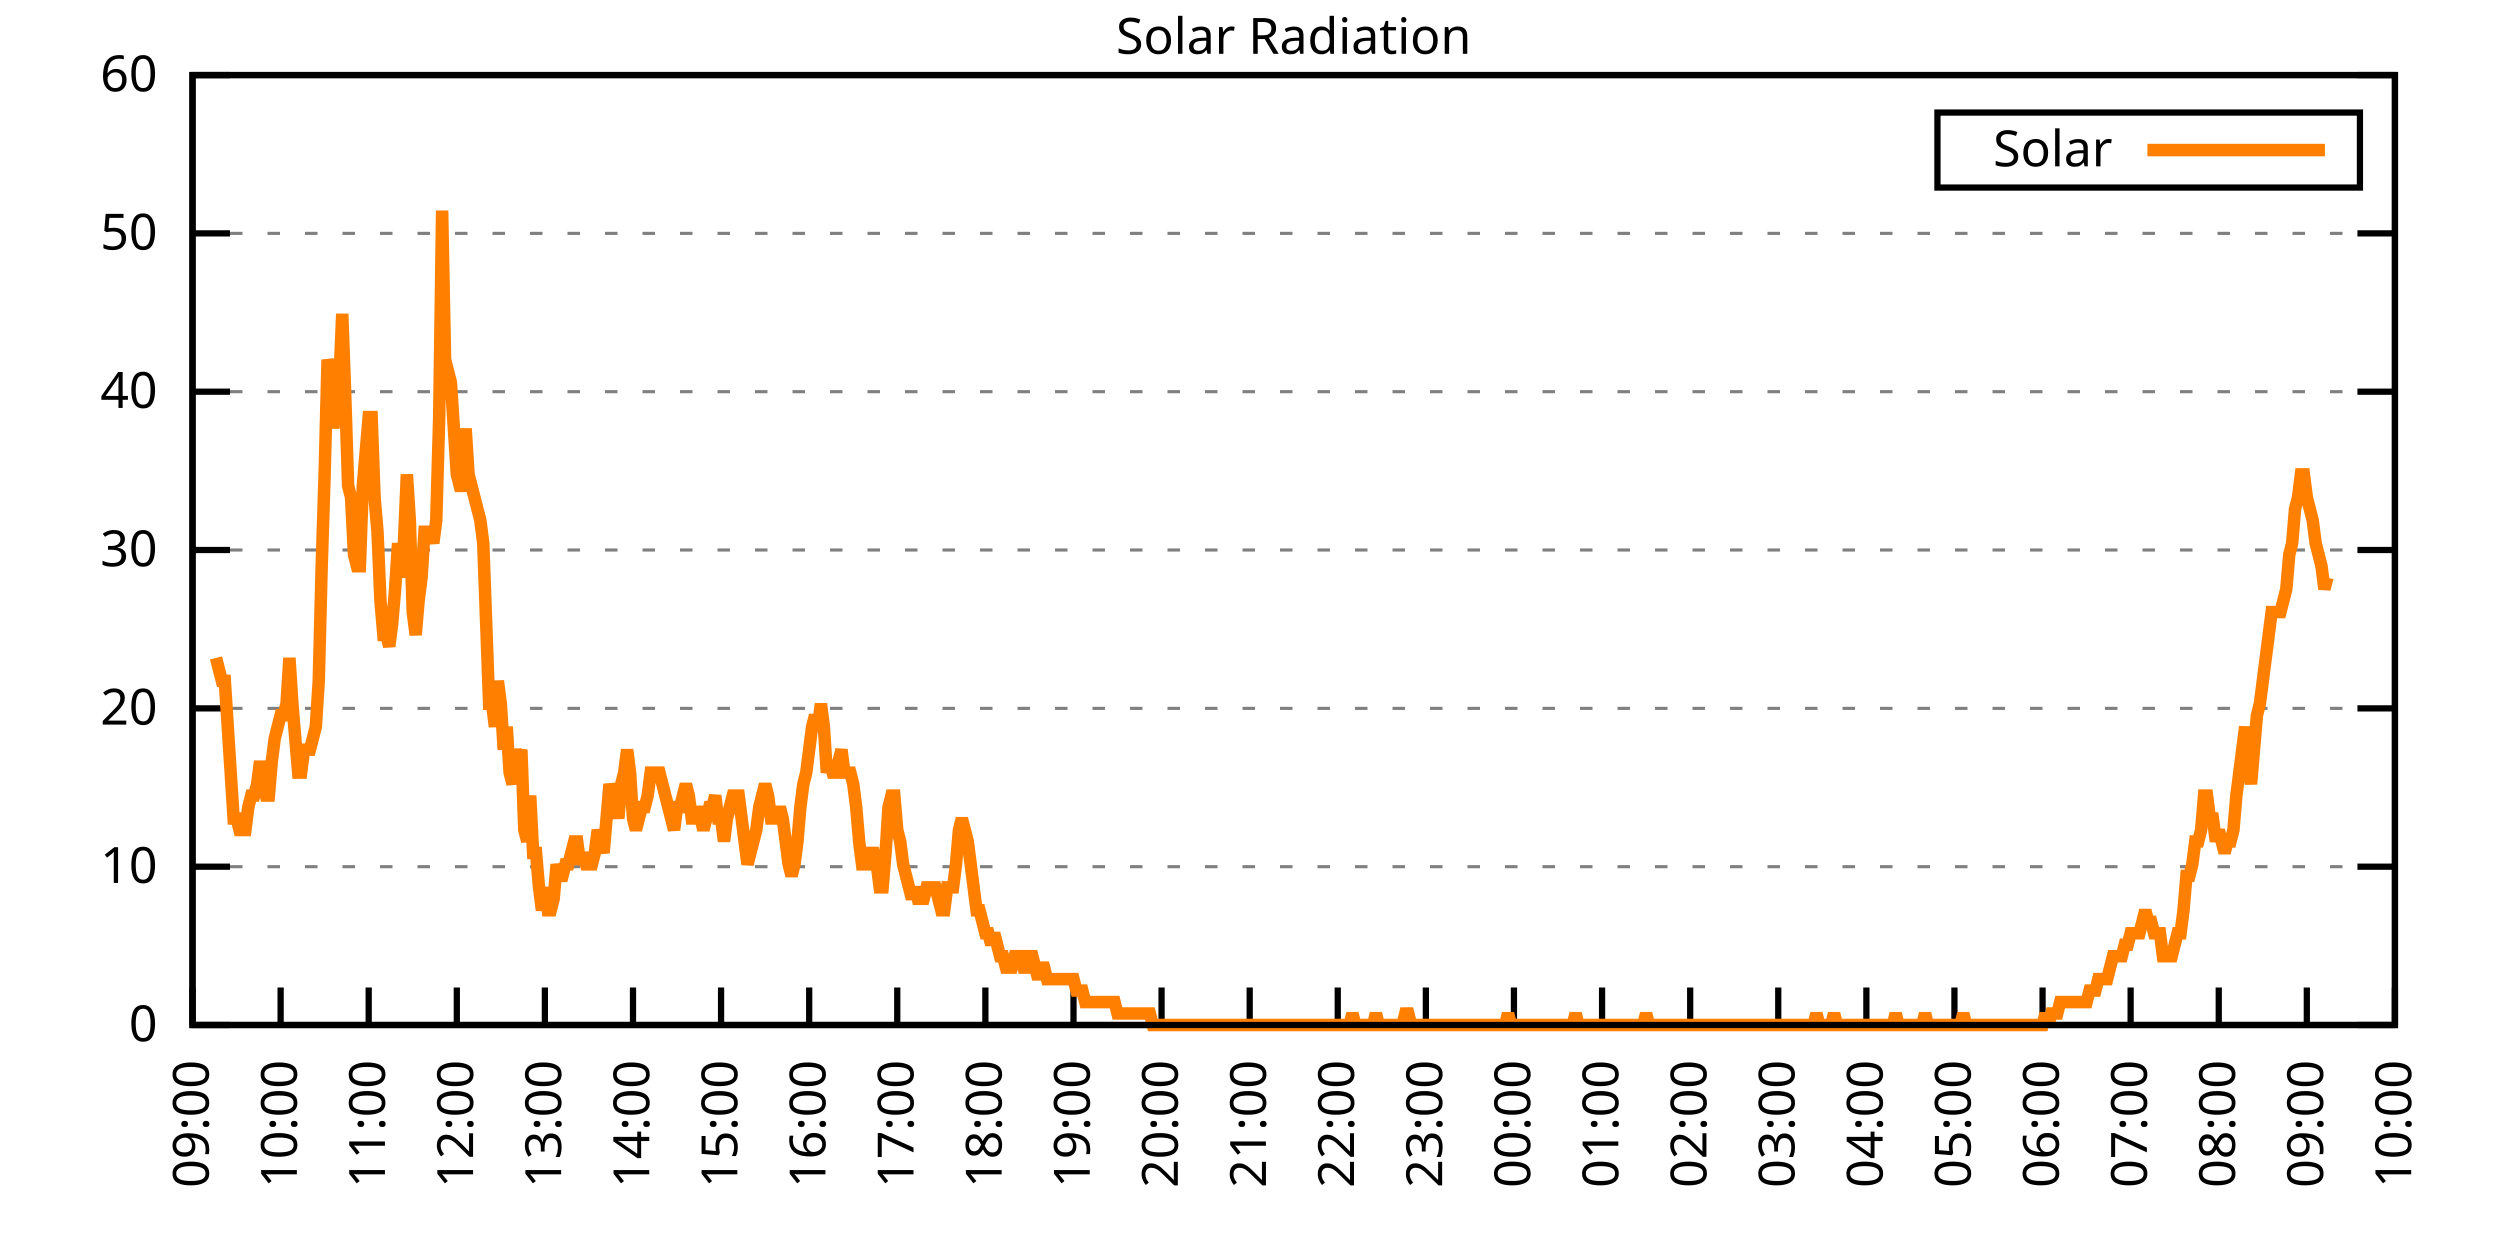
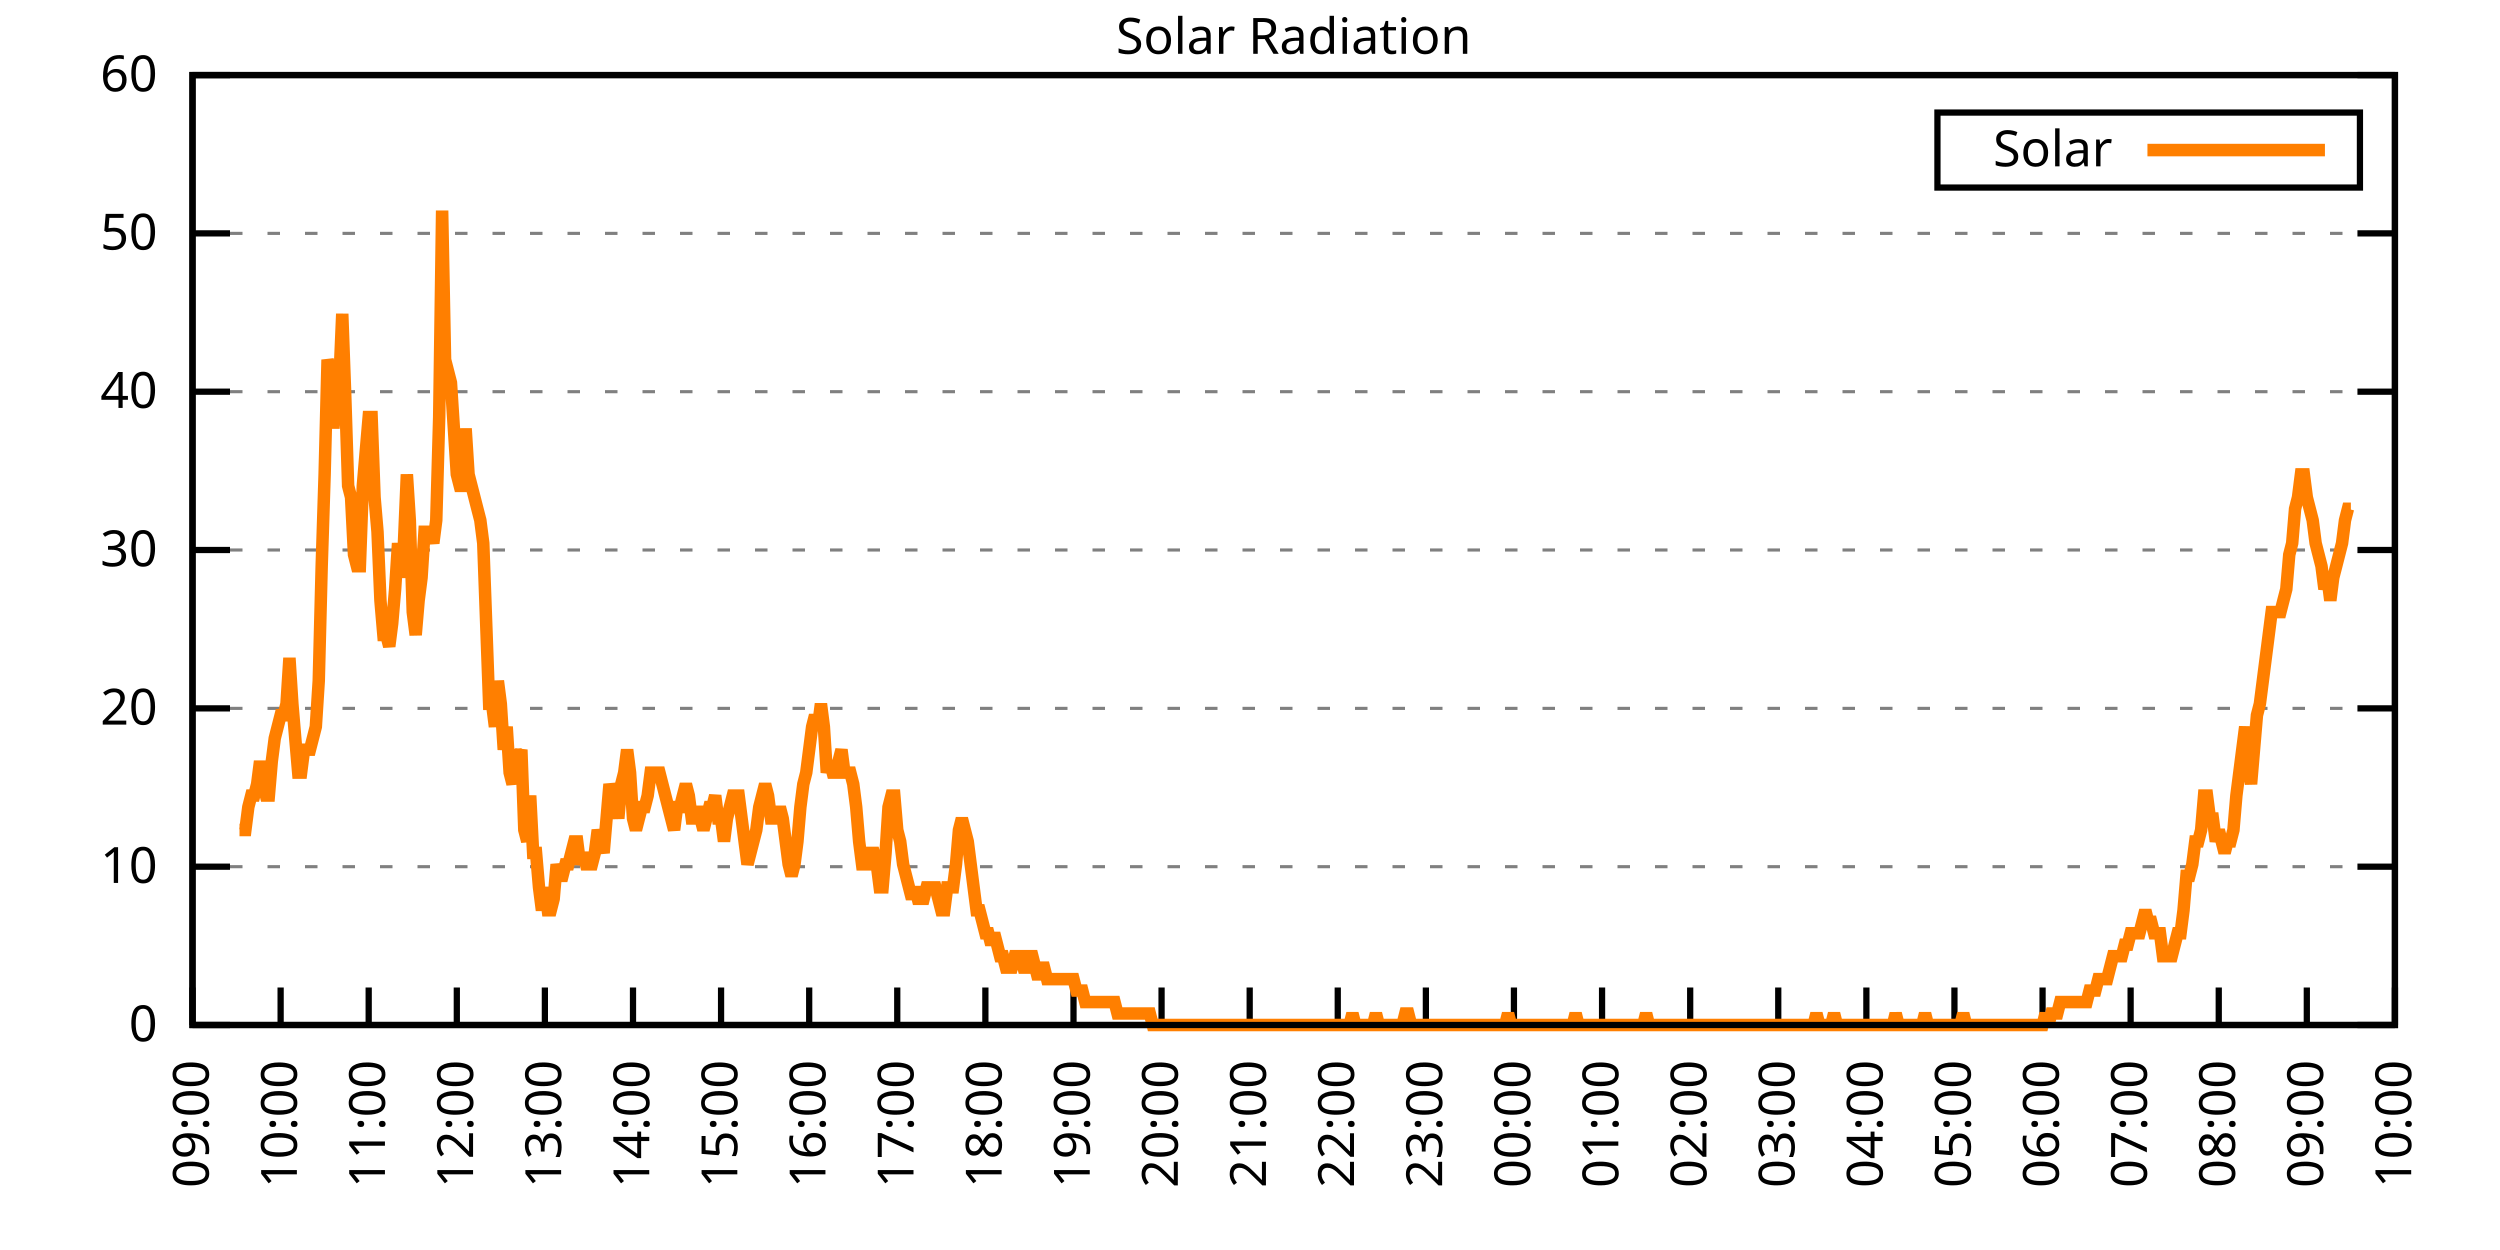
<svg xmlns="http://www.w3.org/2000/svg" xmlns:xlink="http://www.w3.org/1999/xlink" width="400" height="200" viewBox="0 0 400 200">
  <g id="gnuplot_canvas">
    <rect x="0" y="0" width="400" height="200" fill="none" />
    <defs>
      <circle id="gpDot" r="0.5" stroke-width="0.5" stroke="currentColor" />
      <path id="gpPt0" stroke-width="0.333" stroke="currentColor" d="M-1,0 h2 M0,-1 v2" />
      <path id="gpPt1" stroke-width="0.333" stroke="currentColor" d="M-1,-1 L1,1 M1,-1 L-1,1" />
      <path id="gpPt2" stroke-width="0.333" stroke="currentColor" d="M-1,0 L1,0 M0,-1 L0,1 M-1,-1 L1,1 M-1,1 L1,-1" />
      <rect id="gpPt3" stroke-width="0.333" stroke="currentColor" x="-1" y="-1" width="2" height="2" />
      <rect id="gpPt4" stroke-width="0.333" stroke="currentColor" fill="currentColor" x="-1" y="-1" width="2" height="2" />
      <circle id="gpPt5" stroke-width="0.333" stroke="currentColor" cx="0" cy="0" r="1" />
      <use xlink:href="#gpPt5" id="gpPt6" fill="currentColor" stroke="none" />
      <path id="gpPt7" stroke-width="0.333" stroke="currentColor" d="M0,-1.33 L-1.33,0.67 L1.33,0.67 z" />
      <use xlink:href="#gpPt7" id="gpPt8" fill="currentColor" stroke="none" />
      <use xlink:href="#gpPt7" id="gpPt9" stroke="currentColor" transform="rotate(180)" />
      <use xlink:href="#gpPt9" id="gpPt10" fill="currentColor" stroke="none" />
      <use xlink:href="#gpPt3" id="gpPt11" stroke="currentColor" transform="rotate(45)" />
      <use xlink:href="#gpPt11" id="gpPt12" fill="currentColor" stroke="none" />
      <path id="gpPt13" stroke-width="0.333" stroke="currentColor" d="M0,1.330 L1.265,0.411 L0.782,-1.067 L-0.782,-1.076 L-1.265,0.411 z" />
      <use xlink:href="#gpPt13" id="gpPt14" fill="currentColor" stroke="none" />
      <filter id="textbox" filterUnits="objectBoundingBox" x="0" y="0" height="1" width="1">
        <feFlood flood-color="white" flood-opacity="1" result="bgnd" />
        <feComposite in="SourceGraphic" in2="bgnd" operator="atop" />
      </filter>
      <filter id="greybox" filterUnits="objectBoundingBox" x="0" y="0" height="1" width="1">
        <feFlood flood-color="lightgrey" flood-opacity="1" result="grey" />
        <feComposite in="SourceGraphic" in2="grey" operator="atop" />
      </filter>
    </defs>
    <g fill="none" color="white" stroke="currentColor" stroke-width="1.00" stroke-linecap="butt" stroke-linejoin="miter">
</g>
    <g fill="none" color="black" stroke="currentColor" stroke-width="1.00" stroke-linecap="butt" stroke-linejoin="miter">
      <g stroke="none" shape-rendering="crispEdges">
        <polygon fill="rgb(255, 255, 255)" points="30.80,164.00 383.18,164.00 383.18,12.02 30.80,12.02 " />
      </g>
    </g>
    <g fill="none" color="black" stroke="currentColor" stroke-width="1.00" stroke-linecap="butt" stroke-linejoin="miter">
</g>
    <g fill="none" color="black" stroke="black" stroke-width="0.50" stroke-linecap="butt" stroke-linejoin="miter">
</g>
    <g fill="none" color="gray" stroke="currentColor" stroke-width="0.50" stroke-linecap="butt" stroke-linejoin="miter">
      <path stroke="gray" stroke-dasharray="2,4" class="gridline" d="M30.80,164.00 L383.19,164.00  " />
    </g>
    <g fill="none" color="gray" stroke="gray" stroke-width="1.00" stroke-linecap="butt" stroke-linejoin="miter">
</g>
    <g fill="none" color="black" stroke="currentColor" stroke-width="1.00" stroke-linecap="butt" stroke-linejoin="miter">
      <path stroke="black" d="M30.80,164.00 L36.80,164.00 M383.19,164.00 L377.19,164.00  " />
      <g transform="translate(25.20,166.60)" stroke="none" fill="black" font-family="Sans" font-size="8.00" text-anchor="end">
        <text>
          <tspan font-family="Sans"> 0</tspan>
        </text>
      </g>
    </g>
    <g fill="none" color="black" stroke="currentColor" stroke-width="1.00" stroke-linecap="butt" stroke-linejoin="miter">
</g>
    <g fill="none" color="black" stroke="black" stroke-width="0.50" stroke-linecap="butt" stroke-linejoin="miter">
</g>
    <g fill="none" color="gray" stroke="currentColor" stroke-width="0.50" stroke-linecap="butt" stroke-linejoin="miter">
      <path stroke="gray" stroke-dasharray="2,4" class="gridline" d="M30.80,138.67 L383.19,138.67  " />
    </g>
    <g fill="none" color="gray" stroke="gray" stroke-width="1.00" stroke-linecap="butt" stroke-linejoin="miter">
</g>
    <g fill="none" color="black" stroke="currentColor" stroke-width="1.00" stroke-linecap="butt" stroke-linejoin="miter">
      <path stroke="black" d="M30.80,138.67 L36.80,138.67 M383.19,138.67 L377.19,138.67  " />
      <g transform="translate(25.20,141.27)" stroke="none" fill="black" font-family="Sans" font-size="8.00" text-anchor="end">
        <text>
          <tspan font-family="Sans"> 10</tspan>
        </text>
      </g>
    </g>
    <g fill="none" color="black" stroke="currentColor" stroke-width="1.00" stroke-linecap="butt" stroke-linejoin="miter">
</g>
    <g fill="none" color="black" stroke="black" stroke-width="0.50" stroke-linecap="butt" stroke-linejoin="miter">
</g>
    <g fill="none" color="gray" stroke="currentColor" stroke-width="0.50" stroke-linecap="butt" stroke-linejoin="miter">
      <path stroke="gray" stroke-dasharray="2,4" class="gridline" d="M30.80,113.34 L383.19,113.34  " />
    </g>
    <g fill="none" color="gray" stroke="gray" stroke-width="1.00" stroke-linecap="butt" stroke-linejoin="miter">
</g>
    <g fill="none" color="black" stroke="currentColor" stroke-width="1.00" stroke-linecap="butt" stroke-linejoin="miter">
      <path stroke="black" d="M30.80,113.34 L36.80,113.34 M383.19,113.34 L377.19,113.34  " />
      <g transform="translate(25.20,115.94)" stroke="none" fill="black" font-family="Sans" font-size="8.00" text-anchor="end">
        <text>
          <tspan font-family="Sans"> 20</tspan>
        </text>
      </g>
    </g>
    <g fill="none" color="black" stroke="currentColor" stroke-width="1.00" stroke-linecap="butt" stroke-linejoin="miter">
</g>
    <g fill="none" color="black" stroke="black" stroke-width="0.50" stroke-linecap="butt" stroke-linejoin="miter">
</g>
    <g fill="none" color="gray" stroke="currentColor" stroke-width="0.50" stroke-linecap="butt" stroke-linejoin="miter">
      <path stroke="gray" stroke-dasharray="2,4" class="gridline" d="M30.80,88.00 L383.19,88.00  " />
    </g>
    <g fill="none" color="gray" stroke="gray" stroke-width="1.00" stroke-linecap="butt" stroke-linejoin="miter">
</g>
    <g fill="none" color="black" stroke="currentColor" stroke-width="1.00" stroke-linecap="butt" stroke-linejoin="miter">
      <path stroke="black" d="M30.80,88.00 L36.80,88.00 M383.19,88.00 L377.19,88.00  " />
      <g transform="translate(25.20,90.60)" stroke="none" fill="black" font-family="Sans" font-size="8.00" text-anchor="end">
        <text>
          <tspan font-family="Sans"> 30</tspan>
        </text>
      </g>
    </g>
    <g fill="none" color="black" stroke="currentColor" stroke-width="1.00" stroke-linecap="butt" stroke-linejoin="miter">
</g>
    <g fill="none" color="black" stroke="black" stroke-width="0.50" stroke-linecap="butt" stroke-linejoin="miter">
</g>
    <g fill="none" color="gray" stroke="currentColor" stroke-width="0.50" stroke-linecap="butt" stroke-linejoin="miter">
      <path stroke="gray" stroke-dasharray="2,4" class="gridline" d="M30.80,62.67 L383.19,62.67  " />
    </g>
    <g fill="none" color="gray" stroke="gray" stroke-width="1.00" stroke-linecap="butt" stroke-linejoin="miter">
</g>
    <g fill="none" color="black" stroke="currentColor" stroke-width="1.00" stroke-linecap="butt" stroke-linejoin="miter">
      <path stroke="black" d="M30.80,62.67 L36.80,62.67 M383.19,62.67 L377.19,62.67  " />
      <g transform="translate(25.20,65.27)" stroke="none" fill="black" font-family="Sans" font-size="8.00" text-anchor="end">
        <text>
          <tspan font-family="Sans"> 40</tspan>
        </text>
      </g>
    </g>
    <g fill="none" color="black" stroke="currentColor" stroke-width="1.00" stroke-linecap="butt" stroke-linejoin="miter">
</g>
    <g fill="none" color="black" stroke="black" stroke-width="0.50" stroke-linecap="butt" stroke-linejoin="miter">
</g>
    <g fill="none" color="gray" stroke="currentColor" stroke-width="0.50" stroke-linecap="butt" stroke-linejoin="miter">
      <path stroke="gray" stroke-dasharray="2,4" class="gridline" d="M30.80,37.34 L383.19,37.34  " />
    </g>
    <g fill="none" color="gray" stroke="gray" stroke-width="1.00" stroke-linecap="butt" stroke-linejoin="miter">
</g>
    <g fill="none" color="black" stroke="currentColor" stroke-width="1.00" stroke-linecap="butt" stroke-linejoin="miter">
      <path stroke="black" d="M30.80,37.34 L36.80,37.34 M383.19,37.34 L377.19,37.34  " />
      <g transform="translate(25.20,39.94)" stroke="none" fill="black" font-family="Sans" font-size="8.00" text-anchor="end">
        <text>
          <tspan font-family="Sans"> 50</tspan>
        </text>
      </g>
    </g>
    <g fill="none" color="black" stroke="currentColor" stroke-width="1.00" stroke-linecap="butt" stroke-linejoin="miter">
</g>
    <g fill="none" color="black" stroke="black" stroke-width="0.50" stroke-linecap="butt" stroke-linejoin="miter">
</g>
    <g fill="none" color="gray" stroke="currentColor" stroke-width="0.50" stroke-linecap="butt" stroke-linejoin="miter">
      <path stroke="gray" stroke-dasharray="2,4" class="gridline" d="M30.80,12.01 L383.19,12.01  " />
    </g>
    <g fill="none" color="gray" stroke="gray" stroke-width="1.00" stroke-linecap="butt" stroke-linejoin="miter">
</g>
    <g fill="none" color="black" stroke="currentColor" stroke-width="1.00" stroke-linecap="butt" stroke-linejoin="miter">
      <path stroke="black" d="M30.80,12.01 L36.80,12.01 M383.19,12.01 L377.19,12.01  " />
      <g transform="translate(25.20,14.61)" stroke="none" fill="black" font-family="Sans" font-size="8.00" text-anchor="end">
        <text>
          <tspan font-family="Sans"> 60</tspan>
        </text>
      </g>
    </g>
    <g fill="none" color="black" stroke="currentColor" stroke-width="1.00" stroke-linecap="butt" stroke-linejoin="miter">
      <path stroke="black" d="M30.80,164.00 L30.80,158.00  " />
      <g transform="translate(33.40,169.60) rotate(270.00)" stroke="none" fill="black" font-family="Sans" font-size="8.00" text-anchor="end">
        <text>
          <tspan font-family="Sans">09:00</tspan>
        </text>
      </g>
    </g>
    <g fill="none" color="black" stroke="currentColor" stroke-width="1.00" stroke-linecap="butt" stroke-linejoin="miter">
      <path stroke="black" d="M44.90,164.00 L44.90,158.00  " />
      <g transform="translate(47.50,169.60) rotate(270.00)" stroke="none" fill="black" font-family="Sans" font-size="8.00" text-anchor="end">
        <text>
          <tspan font-family="Sans">10:00</tspan>
        </text>
      </g>
    </g>
    <g fill="none" color="black" stroke="currentColor" stroke-width="1.00" stroke-linecap="butt" stroke-linejoin="miter">
      <path stroke="black" d="M58.99,164.00 L58.99,158.00  " />
      <g transform="translate(61.59,169.60) rotate(270.00)" stroke="none" fill="black" font-family="Sans" font-size="8.00" text-anchor="end">
        <text>
          <tspan font-family="Sans">11:00</tspan>
        </text>
      </g>
    </g>
    <g fill="none" color="black" stroke="currentColor" stroke-width="1.00" stroke-linecap="butt" stroke-linejoin="miter">
      <path stroke="black" d="M73.09,164.00 L73.09,158.00  " />
      <g transform="translate(75.69,169.60) rotate(270.00)" stroke="none" fill="black" font-family="Sans" font-size="8.00" text-anchor="end">
        <text>
          <tspan font-family="Sans">12:00</tspan>
        </text>
      </g>
    </g>
    <g fill="none" color="black" stroke="currentColor" stroke-width="1.00" stroke-linecap="butt" stroke-linejoin="miter">
      <path stroke="black" d="M87.18,164.00 L87.18,158.00  " />
      <g transform="translate(89.78,169.60) rotate(270.00)" stroke="none" fill="black" font-family="Sans" font-size="8.00" text-anchor="end">
        <text>
          <tspan font-family="Sans">13:00</tspan>
        </text>
      </g>
    </g>
    <g fill="none" color="black" stroke="currentColor" stroke-width="1.00" stroke-linecap="butt" stroke-linejoin="miter">
      <path stroke="black" d="M101.28,164.00 L101.28,158.00  " />
      <g transform="translate(103.88,169.60) rotate(270.00)" stroke="none" fill="black" font-family="Sans" font-size="8.00" text-anchor="end">
        <text>
          <tspan font-family="Sans">14:00</tspan>
        </text>
      </g>
    </g>
    <g fill="none" color="black" stroke="currentColor" stroke-width="1.00" stroke-linecap="butt" stroke-linejoin="miter">
      <path stroke="black" d="M115.37,164.00 L115.37,158.00  " />
      <g transform="translate(117.97,169.60) rotate(270.00)" stroke="none" fill="black" font-family="Sans" font-size="8.00" text-anchor="end">
        <text>
          <tspan font-family="Sans">15:00</tspan>
        </text>
      </g>
    </g>
    <g fill="none" color="black" stroke="currentColor" stroke-width="1.00" stroke-linecap="butt" stroke-linejoin="miter">
      <path stroke="black" d="M129.47,164.00 L129.47,158.00  " />
      <g transform="translate(132.07,169.60) rotate(270.00)" stroke="none" fill="black" font-family="Sans" font-size="8.00" text-anchor="end">
        <text>
          <tspan font-family="Sans">16:00</tspan>
        </text>
      </g>
    </g>
    <g fill="none" color="black" stroke="currentColor" stroke-width="1.00" stroke-linecap="butt" stroke-linejoin="miter">
      <path stroke="black" d="M143.56,164.00 L143.56,158.00  " />
      <g transform="translate(146.16,169.60) rotate(270.00)" stroke="none" fill="black" font-family="Sans" font-size="8.00" text-anchor="end">
        <text>
          <tspan font-family="Sans">17:00</tspan>
        </text>
      </g>
    </g>
    <g fill="none" color="black" stroke="currentColor" stroke-width="1.00" stroke-linecap="butt" stroke-linejoin="miter">
      <path stroke="black" d="M157.66,164.00 L157.66,158.00  " />
      <g transform="translate(160.26,169.60) rotate(270.00)" stroke="none" fill="black" font-family="Sans" font-size="8.00" text-anchor="end">
        <text>
          <tspan font-family="Sans">18:00</tspan>
        </text>
      </g>
    </g>
    <g fill="none" color="black" stroke="currentColor" stroke-width="1.00" stroke-linecap="butt" stroke-linejoin="miter">
      <path stroke="black" d="M171.76,164.00 L171.76,158.00  " />
      <g transform="translate(174.36,169.60) rotate(270.00)" stroke="none" fill="black" font-family="Sans" font-size="8.00" text-anchor="end">
        <text>
          <tspan font-family="Sans">19:00</tspan>
        </text>
      </g>
    </g>
    <g fill="none" color="black" stroke="currentColor" stroke-width="1.00" stroke-linecap="butt" stroke-linejoin="miter">
      <path stroke="black" d="M185.85,164.00 L185.85,158.00  " />
      <g transform="translate(188.45,169.60) rotate(270.00)" stroke="none" fill="black" font-family="Sans" font-size="8.00" text-anchor="end">
        <text>
          <tspan font-family="Sans">20:00</tspan>
        </text>
      </g>
    </g>
    <g fill="none" color="black" stroke="currentColor" stroke-width="1.00" stroke-linecap="butt" stroke-linejoin="miter">
      <path stroke="black" d="M199.95,164.00 L199.95,158.00  " />
      <g transform="translate(202.55,169.60) rotate(270.00)" stroke="none" fill="black" font-family="Sans" font-size="8.00" text-anchor="end">
        <text>
          <tspan font-family="Sans">21:00</tspan>
        </text>
      </g>
    </g>
    <g fill="none" color="black" stroke="currentColor" stroke-width="1.00" stroke-linecap="butt" stroke-linejoin="miter">
      <path stroke="black" d="M214.04,164.00 L214.04,158.00  " />
      <g transform="translate(216.64,169.60) rotate(270.00)" stroke="none" fill="black" font-family="Sans" font-size="8.00" text-anchor="end">
        <text>
          <tspan font-family="Sans">22:00</tspan>
        </text>
      </g>
    </g>
    <g fill="none" color="black" stroke="currentColor" stroke-width="1.00" stroke-linecap="butt" stroke-linejoin="miter">
      <path stroke="black" d="M228.14,164.00 L228.14,158.00  " />
      <g transform="translate(230.74,169.60) rotate(270.00)" stroke="none" fill="black" font-family="Sans" font-size="8.00" text-anchor="end">
        <text>
          <tspan font-family="Sans">23:00</tspan>
        </text>
      </g>
    </g>
    <g fill="none" color="black" stroke="currentColor" stroke-width="1.00" stroke-linecap="butt" stroke-linejoin="miter">
      <path stroke="black" d="M242.23,164.00 L242.23,158.00  " />
      <g transform="translate(244.83,169.60) rotate(270.00)" stroke="none" fill="black" font-family="Sans" font-size="8.00" text-anchor="end">
        <text>
          <tspan font-family="Sans">00:00</tspan>
        </text>
      </g>
    </g>
    <g fill="none" color="black" stroke="currentColor" stroke-width="1.00" stroke-linecap="butt" stroke-linejoin="miter">
      <path stroke="black" d="M256.33,164.00 L256.33,158.00  " />
      <g transform="translate(258.93,169.60) rotate(270.00)" stroke="none" fill="black" font-family="Sans" font-size="8.00" text-anchor="end">
        <text>
          <tspan font-family="Sans">01:00</tspan>
        </text>
      </g>
    </g>
    <g fill="none" color="black" stroke="currentColor" stroke-width="1.00" stroke-linecap="butt" stroke-linejoin="miter">
      <path stroke="black" d="M270.43,164.00 L270.43,158.00  " />
      <g transform="translate(273.03,169.60) rotate(270.00)" stroke="none" fill="black" font-family="Sans" font-size="8.00" text-anchor="end">
        <text>
          <tspan font-family="Sans">02:00</tspan>
        </text>
      </g>
    </g>
    <g fill="none" color="black" stroke="currentColor" stroke-width="1.00" stroke-linecap="butt" stroke-linejoin="miter">
      <path stroke="black" d="M284.52,164.00 L284.52,158.00  " />
      <g transform="translate(287.12,169.60) rotate(270.00)" stroke="none" fill="black" font-family="Sans" font-size="8.00" text-anchor="end">
        <text>
          <tspan font-family="Sans">03:00</tspan>
        </text>
      </g>
    </g>
    <g fill="none" color="black" stroke="currentColor" stroke-width="1.00" stroke-linecap="butt" stroke-linejoin="miter">
      <path stroke="black" d="M298.62,164.00 L298.62,158.00  " />
      <g transform="translate(301.22,169.60) rotate(270.00)" stroke="none" fill="black" font-family="Sans" font-size="8.00" text-anchor="end">
        <text>
          <tspan font-family="Sans">04:00</tspan>
        </text>
      </g>
    </g>
    <g fill="none" color="black" stroke="currentColor" stroke-width="1.00" stroke-linecap="butt" stroke-linejoin="miter">
      <path stroke="black" d="M312.71,164.00 L312.71,158.00  " />
      <g transform="translate(315.31,169.60) rotate(270.00)" stroke="none" fill="black" font-family="Sans" font-size="8.00" text-anchor="end">
        <text>
          <tspan font-family="Sans">05:00</tspan>
        </text>
      </g>
    </g>
    <g fill="none" color="black" stroke="currentColor" stroke-width="1.00" stroke-linecap="butt" stroke-linejoin="miter">
      <path stroke="black" d="M326.81,164.00 L326.81,158.00  " />
      <g transform="translate(329.41,169.60) rotate(270.00)" stroke="none" fill="black" font-family="Sans" font-size="8.00" text-anchor="end">
        <text>
          <tspan font-family="Sans">06:00</tspan>
        </text>
      </g>
    </g>
    <g fill="none" color="black" stroke="currentColor" stroke-width="1.00" stroke-linecap="butt" stroke-linejoin="miter">
      <path stroke="black" d="M340.90,164.00 L340.90,158.00  " />
      <g transform="translate(343.50,169.60) rotate(270.00)" stroke="none" fill="black" font-family="Sans" font-size="8.00" text-anchor="end">
        <text>
          <tspan font-family="Sans">07:00</tspan>
        </text>
      </g>
    </g>
    <g fill="none" color="black" stroke="currentColor" stroke-width="1.00" stroke-linecap="butt" stroke-linejoin="miter">
      <path stroke="black" d="M355.00,164.00 L355.00,158.00  " />
      <g transform="translate(357.60,169.60) rotate(270.00)" stroke="none" fill="black" font-family="Sans" font-size="8.00" text-anchor="end">
        <text>
          <tspan font-family="Sans">08:00</tspan>
        </text>
      </g>
    </g>
    <g fill="none" color="black" stroke="currentColor" stroke-width="1.00" stroke-linecap="butt" stroke-linejoin="miter">
      <path stroke="black" d="M369.09,164.00 L369.09,158.00  " />
      <g transform="translate(371.69,169.60) rotate(270.00)" stroke="none" fill="black" font-family="Sans" font-size="8.00" text-anchor="end">
        <text>
          <tspan font-family="Sans">09:00</tspan>
        </text>
      </g>
    </g>
    <g fill="none" color="black" stroke="currentColor" stroke-width="1.00" stroke-linecap="butt" stroke-linejoin="miter">
      <path stroke="black" d="M383.19,164.00 L383.19,158.00  " />
      <g transform="translate(385.79,169.60) rotate(270.00)" stroke="none" fill="black" font-family="Sans" font-size="8.00" text-anchor="end">
        <text>
          <tspan font-family="Sans">10:00</tspan>
        </text>
      </g>
    </g>
    <g fill="none" color="black" stroke="currentColor" stroke-width="1.00" stroke-linecap="butt" stroke-linejoin="miter">
</g>
    <g fill="none" color="black" stroke="currentColor" stroke-width="1.00" stroke-linecap="butt" stroke-linejoin="miter">
      <path stroke="black" d="M30.80,12.01 L30.80,164.00 L383.19,164.00 L383.19,12.01 L30.80,12.01 Z  " />
    </g>
    <g fill="none" color="black" stroke="currentColor" stroke-width="1.00" stroke-linecap="butt" stroke-linejoin="miter">
</g>
    <g fill="none" color="black" stroke="currentColor" stroke-width="1.00" stroke-linecap="butt" stroke-linejoin="miter">
      <path stroke="black" d="M309.99,30.01 L309.99,18.01 L377.59,18.01 L377.59,30.01 L309.99,30.01 Z  " />
    </g>
    <g id="Solar_Radiation_plot_1">
      <g fill="none" color="white" stroke="black" stroke-width="2.00" stroke-linecap="butt" stroke-linejoin="miter">
</g>
      <g fill="none" color="black" stroke="currentColor" stroke-width="2.00" stroke-linecap="butt" stroke-linejoin="miter">
        <g transform="translate(337.99,26.61)" stroke="none" fill="black" font-family="Sans" font-size="8.00" text-anchor="end">
          <text>
            <tspan font-family="Sans">Solar</tspan>
          </text>
        </g>
      </g>
      <g fill="none" color="black" stroke="currentColor" stroke-width="2.00" stroke-linecap="butt" stroke-linejoin="miter">
-         <path stroke="rgb(255, 127,   0)" d="M343.59,24.01 L371.99,24.01 M34.56,105.27 L35.03,107.10 L35.50,108.94 L35.97,108.94 L36.44,116.28 L36.91,123.62   L37.38,130.96 L37.85,130.96 L38.32,132.80 L38.79,132.80 L39.26,132.80 L39.73,129.13 L40.20,127.29 L40.67,127.29   L41.14,125.46 L41.61,121.79 L42.08,125.46 L42.55,127.29 L43.02,127.29 L43.49,121.79 L43.96,118.12 L44.43,116.28   L44.90,114.44 L45.37,114.44 L45.84,112.61 L46.31,105.27 L46.78,112.61 L47.24,118.12 L47.71,123.62 L48.18,123.62   L48.65,119.95 L49.12,119.95 L49.59,119.95 L50.06,118.12 L50.53,116.28 L51.00,108.94 L51.47,90.59 L51.94,75.90   L52.41,57.55 L52.88,59.38 L53.35,68.56 L53.82,61.22 L54.29,61.22 L54.76,50.21 L55.23,63.05 L55.70,77.74   L56.17,79.57 L56.64,88.75 L57.11,90.59 L57.58,90.59 L58.05,77.74 L58.52,72.23 L58.99,66.73 L59.46,66.73   L59.93,79.57 L60.40,85.08 L60.87,96.09 L61.34,101.60 L61.81,101.60 L62.28,103.43 L62.75,99.76 L63.22,94.26   L63.69,86.91 L64.16,92.42 L64.63,86.91 L65.10,75.90 L65.57,83.24 L66.04,97.93 L66.51,101.60 L66.98,96.09   L67.45,92.42 L67.92,85.08 L68.39,85.08 L68.86,85.08 L69.33,86.91 L69.80,83.24 L70.27,66.73 L70.74,33.69   L71.21,57.55 L71.68,59.38 L72.15,61.22 L72.62,68.56 L73.09,75.90 L73.56,77.74 L74.03,77.74 L74.50,68.56   L74.97,75.90 L75.44,77.74 L75.91,79.57 L76.38,81.41 L76.85,83.24 L77.32,86.91 L77.79,99.76 L78.26,112.61   L78.73,112.61 L79.19,116.28 L79.66,108.94 L80.13,112.61 L80.60,119.95 L81.07,116.28 L81.54,123.62 L82.01,125.46   L82.48,119.95 L82.95,121.79 L83.42,119.95 L83.89,132.80 L84.36,134.63 L84.83,127.29 L85.30,136.47 L85.77,136.47   L86.24,141.98 L86.71,145.65 L87.18,141.98 L87.65,145.65 L88.12,145.65 L88.59,143.81 L89.06,138.30 L89.53,140.14   L90.00,140.14 L90.47,138.30 L90.94,138.30 L91.41,136.47 L91.88,134.63 L92.35,134.63 L92.82,138.30 L93.29,136.47   L93.76,138.30 L94.23,138.30 L94.70,138.30 L95.17,136.47 L95.64,132.80 L96.11,134.63 L96.58,136.47 L97.05,130.96   L97.52,125.46 L97.99,127.29 L98.46,127.29 L98.93,130.96 L99.40,125.46 L99.87,123.62 L100.34,119.95 L100.81,123.62   L101.28,130.96 L101.75,132.80 L102.22,130.96 L102.69,129.13 L103.16,129.13 L103.63,127.29 L104.10,123.62 L104.57,123.62   L105.04,123.62 L105.51,123.62 L105.98,125.46 L106.45,127.29 L106.92,129.13 L107.39,130.96 L107.86,132.80 L108.33,129.13   L108.80,129.13 L109.27,127.29 L109.74,125.46 L110.21,127.29 L110.68,130.96 L111.14,130.96 L111.61,129.13 L112.08,130.96   L112.55,132.80 L113.02,130.96 L113.49,129.13 L113.96,129.13 L114.43,127.29 L114.90,130.96 L115.37,130.96 L115.84,134.63   L116.31,130.96 L116.78,129.13 L117.25,127.29 L117.72,127.29 L118.19,127.29 L118.66,130.96 L119.13,134.63 L119.60,138.30   L120.07,136.47 L120.54,134.63 L121.01,132.80 L121.48,129.13 L121.95,127.29 L122.42,125.46 L122.89,127.29 L123.36,130.96   L123.83,130.96 L124.30,130.96 L124.77,129.13 L125.24,130.96 L125.71,134.63 L126.18,138.30 L126.65,140.14 L127.12,138.30   L127.59,134.63 L128.06,129.13 L128.53,125.46 L129.00,123.62 L129.47,119.95 L129.94,116.28 L130.41,114.44 L130.88,116.28   L131.35,112.61 L131.82,116.28 L132.29,123.62 L132.76,121.79 L133.23,123.62 L133.70,123.62 L134.17,121.79 L134.64,119.95   L135.11,123.62 L135.58,123.62 L136.05,123.62 L136.52,125.46 L136.99,129.13 L137.46,134.63 L137.93,138.30 L138.40,138.30   L138.87,138.30 L139.34,136.47 L139.81,136.47 L140.28,138.30 L140.75,141.98 L141.22,141.98 L141.69,136.47 L142.16,129.13   L142.63,127.29 L143.09,127.29 L143.56,132.80 L144.03,134.63 L144.50,138.30 L144.97,140.14 L145.44,141.98 L145.91,143.81   L146.38,141.98 L146.85,143.81 L147.32,143.81 L147.79,143.81 L148.26,141.98 L148.73,141.98 L149.20,141.98 L149.67,141.98   L150.14,143.81 L150.61,145.65 L151.08,145.65 L151.55,141.98 L152.02,141.98 L152.49,141.98 L152.96,138.30 L153.43,132.80   L153.90,130.96 L154.37,132.80 L154.84,134.63 L155.31,138.30 L155.78,141.98 L156.25,145.65 L156.72,145.65 L157.19,147.48   L157.66,149.32 L158.13,149.32 L158.60,151.15 L159.07,149.32 L159.54,151.15 L160.01,152.99 L160.48,152.99 L160.95,154.82   L161.42,154.82 L161.89,154.82 L162.36,152.99 L162.83,152.99 L163.30,152.99 L163.77,154.82 L164.24,154.82 L164.71,152.99   L165.18,152.99 L165.65,154.82 L166.12,156.66 L166.59,154.82 L167.06,154.82 L167.53,156.66 L168.00,156.66 L168.47,156.66   L168.94,156.66 L169.41,156.66 L169.88,156.66 L170.35,156.66 L170.82,156.66 L171.29,156.66 L171.76,156.66 L172.23,158.49   L172.70,158.49 L173.17,158.49 L173.64,160.33 L174.11,160.33 L174.58,160.33 L175.04,160.33 L175.51,160.33 L175.98,160.33   L176.45,160.33 L176.92,160.33 L177.39,160.33 L177.86,160.33 L178.33,160.33 L178.80,162.16 L179.27,162.16 L179.74,162.16   L180.21,162.16 L180.68,162.16 L181.15,162.16 L181.62,162.16 L182.09,162.16 L182.56,162.16 L183.03,162.16 L183.50,162.16   L183.97,162.16 L184.44,164.00 L184.91,164.00 L185.38,164.00 L185.85,164.00 L186.32,164.00 L186.79,164.00 L187.26,164.00   L187.73,164.00 L188.20,164.00 L188.67,164.00 L189.14,164.00 L189.61,164.00 L190.08,164.00 L190.55,164.00 L191.02,164.00   L191.49,164.00 L191.96,164.00 L192.43,164.00 L192.90,164.00 L193.37,164.00 L193.84,164.00 L194.31,164.00 L194.78,164.00   L195.25,164.00 L195.72,164.00 L196.19,164.00 L196.66,164.00 L197.13,164.00 L197.60,164.00 L198.07,164.00 L198.54,164.00   L199.01,164.00 L199.48,164.00 L199.95,164.00 L200.42,164.00 L200.89,164.00 L201.36,164.00 L201.83,164.00 L202.30,164.00   L202.77,164.00 L203.24,164.00 L203.71,164.00 L204.18,164.00 L204.65,164.00 L205.12,164.00 L205.59,164.00 L206.06,164.00   L206.53,164.00 L207.00,164.00 L207.46,164.00 L207.93,164.00 L208.40,164.00 L208.87,164.00 L209.34,164.00 L209.81,164.00   L210.28,164.00 L210.75,164.00 L211.22,164.00 L211.69,164.00 L212.16,164.00 L212.63,164.00 L213.10,164.00 L213.57,164.00   L214.04,164.00 L214.51,164.00 L214.98,164.00 L215.45,164.00 L215.92,164.00 L216.39,162.16 L216.86,164.00 L217.33,164.00   L217.80,164.00 L218.27,164.00 L218.74,164.00 L219.21,164.00 L219.68,164.00 L220.15,162.16 L220.62,164.00 L221.09,164.00   L221.56,164.00 L222.03,164.00 L222.50,164.00 L222.97,164.00 L223.44,164.00 L223.91,164.00 L224.38,164.00 L224.85,162.16   L225.32,162.16 L225.79,164.00 L226.26,164.00 L226.73,164.00 L227.20,164.00 L227.67,164.00 L228.14,164.00 L228.61,164.00   L229.08,164.00 L229.55,164.00 L230.02,164.00 L230.49,164.00 L230.96,164.00 L231.43,164.00 L231.90,164.00 L232.37,164.00   L232.84,164.00 L233.31,164.00 L233.78,164.00 L234.25,164.00 L234.72,164.00 L235.19,164.00 L235.66,164.00 L236.13,164.00   L236.60,164.00 L237.07,164.00 L237.54,164.00 L238.01,164.00 L238.48,164.00 L238.95,164.00 L239.41,164.00 L239.88,164.00   L240.35,164.00 L240.82,164.00 L241.29,162.16 L241.76,164.00 L242.23,164.00 L242.70,164.00 L243.17,164.00 L243.64,164.00   L244.11,164.00 L244.58,164.00 L245.05,164.00 L245.52,164.00 L245.99,164.00 L246.46,164.00 L246.93,164.00 L247.40,164.00   L247.87,164.00 L248.34,164.00 L248.81,164.00 L249.28,164.00 L249.75,164.00 L250.22,164.00 L250.69,164.00 L251.16,164.00   L251.63,164.00 L252.10,162.16 L252.57,164.00 L253.04,164.00 L253.51,164.00 L253.98,164.00 L254.45,164.00 L254.92,164.00   L255.39,164.00 L255.86,164.00 L256.33,164.00 L256.80,164.00 L257.27,164.00 L257.74,164.00 L258.21,164.00 L258.68,164.00   L259.15,164.00 L259.62,164.00 L260.09,164.00 L260.56,164.00 L261.03,164.00 L261.50,164.00 L261.97,164.00 L262.44,164.00   L262.91,164.00 L263.38,162.16 L263.85,164.00 L264.32,164.00 L264.79,164.00 L265.26,164.00 L265.73,164.00 L266.20,164.00   L266.67,164.00 L267.14,164.00 L267.61,164.00 L268.08,164.00 L268.55,164.00 L269.02,164.00 L269.49,164.00 L269.96,164.00   L270.43,164.00 L270.90,164.00 L271.36,164.00 L271.83,164.00 L272.30,164.00 L272.77,164.00 L273.24,164.00 L273.71,164.00   L274.18,164.00 L274.65,164.00 L275.12,164.00 L275.59,164.00 L276.06,164.00 L276.53,164.00 L277.00,164.00 L277.47,164.00   L277.94,164.00 L278.41,164.00 L278.88,164.00 L279.35,164.00 L279.82,164.00 L280.29,164.00 L280.76,164.00 L281.23,164.00   L281.70,164.00 L282.17,164.00 L282.64,164.00 L283.11,164.00 L283.58,164.00 L284.05,164.00 L284.52,164.00 L284.99,164.00   L285.46,164.00 L285.93,164.00 L286.40,164.00 L286.87,164.00 L287.34,164.00 L287.81,164.00 L288.28,164.00 L288.75,164.00   L289.22,164.00 L289.69,164.00 L290.16,164.00 L290.63,162.16 L291.10,164.00 L291.57,164.00 L292.04,164.00 L292.51,164.00   L292.98,164.00 L293.45,162.16 L293.92,164.00 L294.39,164.00 L294.86,164.00 L295.33,164.00 L295.80,164.00 L296.27,164.00   L296.74,164.00 L297.21,164.00 L297.68,164.00 L298.15,164.00 L298.62,164.00 L299.09,164.00 L299.56,164.00 L300.03,164.00   L300.50,164.00 L300.97,164.00 L301.44,164.00 L301.91,164.00 L302.38,164.00 L302.85,164.00 L303.31,162.16 L303.78,164.00   L304.25,164.00 L304.72,164.00 L305.19,164.00 L305.66,164.00 L306.13,164.00 L306.60,164.00 L307.07,164.00 L307.54,164.00   L308.01,162.16 L308.48,164.00 L308.95,164.00 L309.42,164.00 L309.89,164.00 L310.36,164.00 L310.83,164.00 L311.30,164.00   L311.77,164.00 L312.24,164.00 L312.71,164.00 L313.18,164.00 L313.65,164.00 L314.12,162.16 L314.59,164.00 L315.06,164.00   L315.53,164.00 L316.00,164.00 L316.47,164.00 L316.94,164.00 L317.41,164.00 L317.88,164.00 L318.35,164.00 L318.82,164.00   L319.29,164.00 L319.76,164.00 L320.23,164.00 L320.70,164.00 L321.17,164.00 L321.64,164.00 L322.11,164.00 L322.58,164.00   L323.05,164.00 L323.52,164.00 L323.99,164.00 L324.46,164.00 L324.93,164.00 L325.40,164.00 L325.87,164.00 L326.34,164.00   L326.81,164.00 L327.28,162.16 L327.75,164.00 L328.22,162.16 L328.69,162.16 L329.16,162.16 L329.63,160.33 L330.10,160.33   L330.57,160.33 L331.04,160.33 L331.51,160.33 L331.98,160.33 L332.45,160.33 L332.92,160.33 L333.39,160.33 L333.86,160.33   L334.33,158.49 L334.80,158.49 L335.26,158.49 L335.73,156.66 L336.20,156.66 L336.67,156.66 L337.14,156.66 L337.61,154.82   L338.08,152.99 L338.55,152.99 L339.02,152.99 L339.49,152.99 L339.96,151.15 L340.43,151.15 L340.90,149.32 L341.37,149.32   L341.84,149.32 L342.31,149.32 L342.78,147.48 L343.25,145.65 L343.72,147.48 L344.19,147.48 L344.66,149.32 L345.13,149.32   L345.60,149.32 L346.07,152.99 L346.54,152.99 L347.01,152.99 L347.48,152.99 L347.95,151.15 L348.42,149.32 L348.89,149.32   L349.36,145.65 L349.83,140.14 L350.30,140.14 L350.77,138.30 L351.24,134.63 L351.71,134.63 L352.18,132.80 L352.65,127.29   L353.12,127.29 L353.59,130.96 L354.06,130.96 L354.53,134.63 L355.00,132.80 L355.47,134.63 L355.94,136.47 L356.41,134.63   L356.88,134.63 L357.35,132.80 L357.82,127.29 L358.29,123.62 L358.76,119.95 L359.23,116.28 L359.70,121.79 L360.17,125.46   L360.64,119.95 L361.11,114.44 L361.58,112.61 L362.05,108.94 L362.52,105.27 L362.99,101.60 L363.46,97.93 L363.93,97.93   L364.40,97.93 L364.87,97.93 L365.34,96.09 L365.81,94.26 L366.28,88.75 L366.75,86.91 L367.21,81.41 L367.68,79.57   L368.15,75.90 L368.62,75.90 L369.09,79.57 L369.56,81.41 L370.03,83.24 L370.50,86.91 L370.97,88.75 L371.44,90.59   L371.91,94.26 L372.38,92.42  " />
+         <path stroke="rgb(255, 127,   0)" d="M343.59,24.01 L371.99,24.01 M38.32,132.80 L38.79,132.80 L39.26,132.80 L39.73,129.13 L40.20,127.29 L40.67,127.29   L41.14,125.46 L41.61,121.79 L42.08,125.46 L42.55,127.29 L43.02,127.29 L43.49,121.79 L43.96,118.12 L44.43,116.28   L44.90,114.44 L45.37,114.44 L45.84,112.61 L46.31,105.27 L46.78,112.61 L47.24,118.12 L47.71,123.62 L48.18,123.62   L48.65,119.95 L49.12,119.95 L49.59,119.95 L50.06,118.12 L50.53,116.28 L51.00,108.94 L51.47,90.59 L51.94,75.90   L52.41,57.55 L52.88,59.38 L53.35,68.56 L53.82,61.22 L54.29,61.22 L54.76,50.21 L55.23,63.05 L55.70,77.74   L56.17,79.57 L56.64,88.75 L57.11,90.59 L57.58,90.59 L58.05,77.74 L58.52,72.23 L58.99,66.73 L59.46,66.73   L59.93,79.57 L60.40,85.08 L60.87,96.09 L61.34,101.60 L61.81,101.60 L62.28,103.43 L62.75,99.76 L63.22,94.26   L63.69,86.91 L64.16,92.42 L64.63,86.91 L65.10,75.90 L65.57,83.24 L66.04,97.93 L66.51,101.60 L66.98,96.09   L67.45,92.42 L67.92,85.08 L68.39,85.08 L68.86,85.08 L69.33,86.91 L69.80,83.24 L70.27,66.73 L70.74,33.69   L71.21,57.55 L71.68,59.38 L72.15,61.22 L72.62,68.56 L73.09,75.90 L73.56,77.74 L74.03,77.74 L74.50,68.56   L74.97,75.90 L75.44,77.74 L75.91,79.57 L76.38,81.41 L76.85,83.24 L77.32,86.91 L77.79,99.76 L78.26,112.61   L78.73,112.61 L79.19,116.28 L79.66,108.94 L80.13,112.61 L80.60,119.95 L81.07,116.28 L81.54,123.62 L82.01,125.46   L82.48,119.95 L82.95,121.79 L83.42,119.95 L83.89,132.80 L84.36,134.63 L84.83,127.29 L85.30,136.47 L85.77,136.47   L86.24,141.98 L86.71,145.65 L87.18,141.98 L87.65,145.65 L88.12,145.65 L88.59,143.81 L89.06,138.30 L89.53,140.14   L90.00,140.14 L90.47,138.30 L90.94,138.30 L91.41,136.47 L91.88,134.63 L92.35,134.63 L92.82,138.30 L93.29,136.47   L93.76,138.30 L94.23,138.30 L94.70,138.30 L95.17,136.47 L95.64,132.80 L96.11,134.63 L96.58,136.47 L97.05,130.96   L97.52,125.46 L97.99,127.29 L98.46,127.29 L98.93,130.96 L99.40,125.46 L99.87,123.62 L100.34,119.95 L100.81,123.62   L101.28,130.96 L101.75,132.80 L102.22,130.96 L102.69,129.13 L103.16,129.13 L103.63,127.29 L104.10,123.62 L104.57,123.62   L105.04,123.62 L105.51,123.62 L105.98,125.46 L106.45,127.29 L106.92,129.13 L107.39,130.96 L107.86,132.80 L108.33,129.13   L108.80,129.13 L109.27,127.29 L109.74,125.46 L110.21,127.29 L110.68,130.96 L111.14,130.96 L111.61,129.13 L112.08,130.96   L112.55,132.80 L113.02,130.96 L113.49,129.13 L113.96,129.13 L114.43,127.29 L114.90,130.96 L115.37,130.96 L115.84,134.63   L116.31,130.96 L116.78,129.13 L117.25,127.29 L117.72,127.29 L118.19,127.29 L118.66,130.96 L119.13,134.63 L119.60,138.30   L120.07,136.47 L120.54,134.63 L121.01,132.80 L121.48,129.13 L121.95,127.29 L122.42,125.46 L122.89,127.29 L123.36,130.96   L123.83,130.96 L124.30,130.96 L124.77,129.13 L125.24,130.96 L125.71,134.63 L126.18,138.30 L126.65,140.14 L127.12,138.30   L127.59,134.63 L128.06,129.13 L128.53,125.46 L129.00,123.62 L129.47,119.95 L129.94,116.28 L130.41,114.44 L130.88,116.28   L131.35,112.61 L131.82,116.28 L132.29,123.62 L132.76,121.79 L133.23,123.62 L133.70,123.62 L134.17,121.79 L134.64,119.95   L135.11,123.62 L135.58,123.62 L136.05,123.62 L136.52,125.46 L136.99,129.13 L137.46,134.63 L137.93,138.30 L138.40,138.30   L138.87,138.30 L139.34,136.47 L139.81,136.47 L140.28,138.30 L140.75,141.98 L141.22,141.98 L141.69,136.47 L142.16,129.13   L142.63,127.29 L143.09,127.29 L143.56,132.80 L144.03,134.63 L144.50,138.30 L144.97,140.14 L145.44,141.98 L145.91,143.81   L146.38,141.98 L146.85,143.81 L147.32,143.81 L147.79,143.81 L148.26,141.98 L148.73,141.98 L149.20,141.98 L149.67,141.98   L150.14,143.81 L150.61,145.65 L151.08,145.65 L151.55,141.98 L152.02,141.98 L152.49,141.98 L152.96,138.30 L153.43,132.80   L153.90,130.96 L154.37,132.80 L154.84,134.63 L155.31,138.30 L155.78,141.98 L156.25,145.65 L156.72,145.65 L157.19,147.48   L157.66,149.32 L158.13,149.32 L158.60,151.15 L159.07,149.32 L159.54,151.15 L160.01,152.99 L160.48,152.99 L160.95,154.82   L161.42,154.82 L161.89,154.82 L162.36,152.99 L162.83,152.99 L163.30,152.99 L163.77,154.82 L164.24,154.82 L164.71,152.99   L165.18,152.99 L165.65,154.82 L166.12,156.66 L166.59,154.82 L167.06,154.82 L167.53,156.66 L168.00,156.66 L168.47,156.66   L168.94,156.66 L169.41,156.66 L169.88,156.66 L170.35,156.66 L170.82,156.66 L171.29,156.66 L171.76,156.66 L172.23,158.49   L172.70,158.49 L173.17,158.49 L173.64,160.33 L174.11,160.33 L174.58,160.33 L175.04,160.33 L175.51,160.33 L175.98,160.33   L176.45,160.33 L176.92,160.33 L177.39,160.33 L177.86,160.33 L178.33,160.33 L178.80,162.16 L179.27,162.16 L179.74,162.16   L180.21,162.16 L180.68,162.16 L181.15,162.16 L181.62,162.16 L182.09,162.16 L182.56,162.16 L183.03,162.16 L183.50,162.16   L183.97,162.16 L184.44,164.00 L184.91,164.00 L185.38,164.00 L185.85,164.00 L186.32,164.00 L186.79,164.00 L187.26,164.00   L187.73,164.00 L188.20,164.00 L188.67,164.00 L189.14,164.00 L189.61,164.00 L190.08,164.00 L190.55,164.00 L191.02,164.00   L191.49,164.00 L191.96,164.00 L192.43,164.00 L192.90,164.00 L193.37,164.00 L193.84,164.00 L194.31,164.00 L194.78,164.00   L195.25,164.00 L195.72,164.00 L196.19,164.00 L196.66,164.00 L197.13,164.00 L197.60,164.00 L198.07,164.00 L198.54,164.00   L199.01,164.00 L199.48,164.00 L199.95,164.00 L200.42,164.00 L200.89,164.00 L201.36,164.00 L201.83,164.00 L202.30,164.00   L202.77,164.00 L203.24,164.00 L203.71,164.00 L204.18,164.00 L204.65,164.00 L205.12,164.00 L205.59,164.00 L206.06,164.00   L206.53,164.00 L207.00,164.00 L207.46,164.00 L207.93,164.00 L208.40,164.00 L208.87,164.00 L209.34,164.00 L209.81,164.00   L210.28,164.00 L210.75,164.00 L211.22,164.00 L211.69,164.00 L212.16,164.00 L212.63,164.00 L213.10,164.00 L213.57,164.00   L214.04,164.00 L214.51,164.00 L214.98,164.00 L215.45,164.00 L215.92,164.00 L216.39,162.16 L216.86,164.00 L217.33,164.00   L217.80,164.00 L218.27,164.00 L218.74,164.00 L219.21,164.00 L219.68,164.00 L220.15,162.16 L220.62,164.00 L221.09,164.00   L221.56,164.00 L222.03,164.00 L222.50,164.00 L222.97,164.00 L223.44,164.00 L223.91,164.00 L224.38,164.00 L224.85,162.16   L225.32,162.16 L225.79,164.00 L226.26,164.00 L226.73,164.00 L227.20,164.00 L227.67,164.00 L228.14,164.00 L228.61,164.00   L229.08,164.00 L229.55,164.00 L230.02,164.00 L230.49,164.00 L230.96,164.00 L231.43,164.00 L231.90,164.00 L232.37,164.00   L232.84,164.00 L233.31,164.00 L233.78,164.00 L234.25,164.00 L234.72,164.00 L235.19,164.00 L235.66,164.00 L236.13,164.00   L236.60,164.00 L237.07,164.00 L237.54,164.00 L238.01,164.00 L238.48,164.00 L238.95,164.00 L239.41,164.00 L239.88,164.00   L240.35,164.00 L240.82,164.00 L241.29,162.16 L241.76,164.00 L242.23,164.00 L242.70,164.00 L243.17,164.00 L243.64,164.00   L244.11,164.00 L244.58,164.00 L245.05,164.00 L245.52,164.00 L245.99,164.00 L246.46,164.00 L246.93,164.00 L247.40,164.00   L247.87,164.00 L248.34,164.00 L248.81,164.00 L249.28,164.00 L249.75,164.00 L250.22,164.00 L250.69,164.00 L251.16,164.00   L251.63,164.00 L252.10,162.16 L252.57,164.00 L253.04,164.00 L253.51,164.00 L253.98,164.00 L254.45,164.00 L254.92,164.00   L255.39,164.00 L255.86,164.00 L256.33,164.00 L256.80,164.00 L257.27,164.00 L257.74,164.00 L258.21,164.00 L258.68,164.00   L259.15,164.00 L259.62,164.00 L260.09,164.00 L260.56,164.00 L261.03,164.00 L261.50,164.00 L261.97,164.00 L262.44,164.00   L262.91,164.00 L263.38,162.16 L263.85,164.00 L264.32,164.00 L264.79,164.00 L265.26,164.00 L265.73,164.00 L266.20,164.00   L266.67,164.00 L267.14,164.00 L267.61,164.00 L268.08,164.00 L268.55,164.00 L269.02,164.00 L269.49,164.00 L269.96,164.00   L270.43,164.00 L270.90,164.00 L271.36,164.00 L271.83,164.00 L272.30,164.00 L272.77,164.00 L273.24,164.00 L273.71,164.00   L274.18,164.00 L274.65,164.00 L275.12,164.00 L275.59,164.00 L276.06,164.00 L276.53,164.00 L277.00,164.00 L277.47,164.00   L277.94,164.00 L278.41,164.00 L278.88,164.00 L279.35,164.00 L279.82,164.00 L280.29,164.00 L280.76,164.00 L281.23,164.00   L281.70,164.00 L282.17,164.00 L282.64,164.00 L283.11,164.00 L283.58,164.00 L284.05,164.00 L284.52,164.00 L284.99,164.00   L285.46,164.00 L285.93,164.00 L286.40,164.00 L286.87,164.00 L287.34,164.00 L287.81,164.00 L288.28,164.00 L288.75,164.00   L289.22,164.00 L289.69,164.00 L290.16,164.00 L290.63,162.16 L291.10,164.00 L291.57,164.00 L292.04,164.00 L292.51,164.00   L292.98,164.00 L293.45,162.16 L293.92,164.00 L294.39,164.00 L294.86,164.00 L295.33,164.00 L295.80,164.00 L296.27,164.00   L296.74,164.00 L297.21,164.00 L297.68,164.00 L298.15,164.00 L298.62,164.00 L299.09,164.00 L299.56,164.00 L300.03,164.00   L300.50,164.00 L300.97,164.00 L301.44,164.00 L301.91,164.00 L302.38,164.00 L302.85,164.00 L303.31,162.16 L303.78,164.00   L304.25,164.00 L304.72,164.00 L305.19,164.00 L305.66,164.00 L306.13,164.00 L306.60,164.00 L307.07,164.00 L307.54,164.00   L308.01,162.16 L308.48,164.00 L308.95,164.00 L309.42,164.00 L309.89,164.00 L310.36,164.00 L310.83,164.00 L311.30,164.00   L311.77,164.00 L312.24,164.00 L312.71,164.00 L313.18,164.00 L313.65,164.00 L314.12,162.16 L314.59,164.00 L315.06,164.00   L315.53,164.00 L316.00,164.00 L316.47,164.00 L316.94,164.00 L317.41,164.00 L317.88,164.00 L318.35,164.00 L318.82,164.00   L319.29,164.00 L319.76,164.00 L320.23,164.00 L320.70,164.00 L321.17,164.00 L321.64,164.00 L322.11,164.00 L322.58,164.00   L323.05,164.00 L323.52,164.00 L323.99,164.00 L324.46,164.00 L324.93,164.00 L325.40,164.00 L325.87,164.00 L326.34,164.00   L326.81,164.00 L327.28,162.16 L327.75,164.00 L328.22,162.16 L328.69,162.16 L329.16,162.16 L329.63,160.33 L330.10,160.33   L330.57,160.33 L331.04,160.33 L331.51,160.33 L331.98,160.33 L332.45,160.33 L332.92,160.33 L333.39,160.33 L333.86,160.33   L334.33,158.49 L334.80,158.49 L335.26,158.49 L335.73,156.66 L336.20,156.66 L336.67,156.66 L337.14,156.66 L337.61,154.82   L338.08,152.99 L338.55,152.99 L339.02,152.99 L339.49,152.99 L339.96,151.15 L340.43,151.15 L340.90,149.32 L341.37,149.32   L341.84,149.32 L342.31,149.32 L342.78,147.48 L343.25,145.65 L343.72,147.48 L344.19,147.48 L344.66,149.32 L345.13,149.32   L345.60,149.32 L346.07,152.99 L346.54,152.99 L347.01,152.99 L347.48,152.99 L347.95,151.15 L348.42,149.32 L348.89,149.32   L349.36,145.65 L349.83,140.14 L350.30,140.14 L350.77,138.30 L351.24,134.63 L351.71,134.63 L352.18,132.80 L352.65,127.29   L353.12,127.29 L353.59,130.96 L354.06,130.96 L354.53,134.63 L355.00,132.80 L355.47,134.63 L355.94,136.47 L356.41,134.63   L356.88,134.63 L357.35,132.80 L357.82,127.29 L358.29,123.62 L358.76,119.95 L359.23,116.28 L359.70,121.79 L360.17,125.46   L360.64,119.95 L361.11,114.44 L361.58,112.61 L362.05,108.94 L362.52,105.27 L362.99,101.60 L363.46,97.93 L363.93,97.93   L364.40,97.93 L364.87,97.93 L365.34,96.09 L365.81,94.26 L366.28,88.75 L366.75,86.91 L367.21,81.41 L367.68,79.57   L368.15,75.90 L368.62,75.90 L369.09,79.57 L369.56,81.41 L370.03,83.24 L370.50,86.91 L370.97,88.75 L371.44,90.59   L371.91,94.26 L372.38,92.42 L372.85,96.09 L373.32,92.42 L373.79,90.59 L374.26,88.75 L374.73,86.91 L375.20,83.24   L375.67,81.41 L376.14,81.41  " />
      </g>
    </g>
    <g fill="none" color="black" stroke="currentColor" stroke-width="2.00" stroke-linecap="butt" stroke-linejoin="miter">
</g>
    <g fill="none" color="black" stroke="black" stroke-width="1.00" stroke-linecap="butt" stroke-linejoin="miter">
</g>
    <g fill="none" color="black" stroke="currentColor" stroke-width="1.00" stroke-linecap="butt" stroke-linejoin="miter">
      <path stroke="black" d="M30.80,12.01 L30.80,164.00 L383.19,164.00 L383.19,12.01 L30.80,12.01 Z  " />
      <g transform="translate(6.80,88.01) rotate(270.00)" stroke="none" fill="black" font-family="Sans" font-size="8.00" text-anchor="middle">
        <text />
      </g>
    </g>
    <g fill="none" color="black" stroke="currentColor" stroke-width="1.00" stroke-linecap="butt" stroke-linejoin="miter">
</g>
    <g fill="none" color="black" stroke="currentColor" stroke-width="1.00" stroke-linecap="butt" stroke-linejoin="miter">
      <g transform="translate(206.99,8.61)" stroke="none" fill="black" font-family="Sans" font-size="8.00" text-anchor="middle">
        <text>
          <tspan font-family="Sans">Solar Radiation</tspan>
        </text>
      </g>
    </g>
    <g fill="none" color="black" stroke="currentColor" stroke-width="1.00" stroke-linecap="butt" stroke-linejoin="miter">
</g>
  </g>
</svg>
